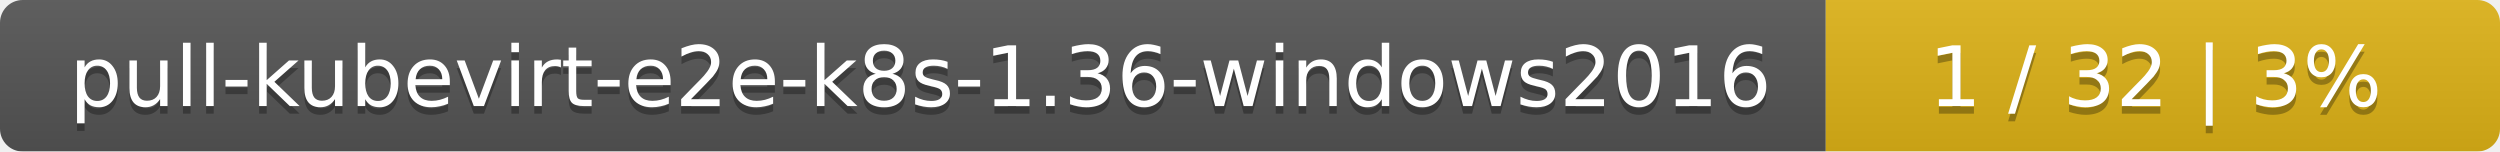
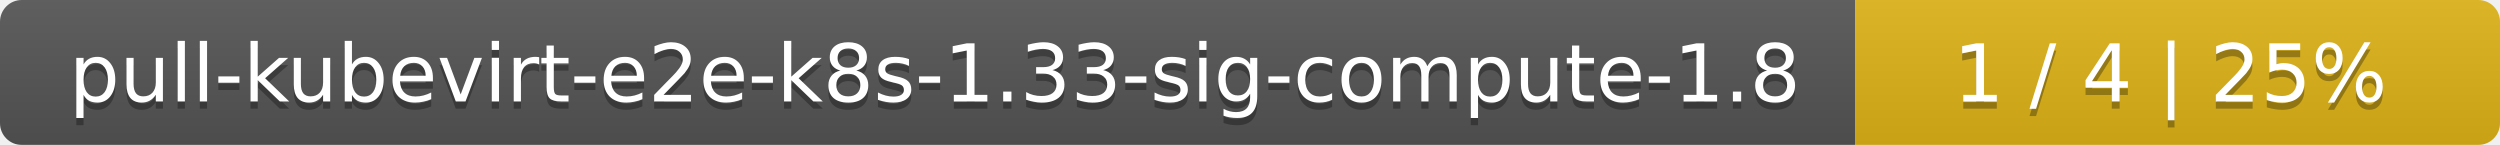
- <svg xmlns="http://www.w3.org/2000/svg" width="330" height="20">
+ <svg xmlns="http://www.w3.org/2000/svg" width="345" height="20">
  <linearGradient id="smooth" x2="0" y2="100%">
    <stop offset="0" stop-color="#bbb" stop-opacity=".1" />
    <stop offset="1" stop-opacity=".1" />
  </linearGradient>
  <mask id="round">
-     <rect width="330" height="20" rx="3" fill="#fff" />
+     <rect width="345" height="20" rx="3" fill="#fff" />
  </mask>
  <g mask="url(#round)">
-     <rect width="241" height="20" fill="#555" />
-     <rect x="241" width="89" height="20" fill="#dfb317" />
-     <rect width="330" height="20" fill="url(#smooth)" />
+     <rect width="256" height="20" fill="#555" />
+     <rect x="256" width="89" height="20" fill="#dfb317" />
+     <rect width="345" height="20" fill="url(#smooth)" />
  </g>
  <g fill="#fff" text-anchor="middle" font-family="DejaVu Sans,Verdana,Geneva,sans-serif" font-size="11">
-     <text x="121.5" y="15" fill="#010101" fill-opacity=".3">pull-kubevirt-e2e-k8s-1.36-windows2016</text>
-     <text x="121.5" y="14">pull-kubevirt-e2e-k8s-1.36-windows2016</text>
-     <text x="284.5" y="15" fill="#010101" fill-opacity=".3">1 / 32    |    3%</text>
-     <text x="284.5" y="14">1 / 32    |    3%</text>
+     <text x="129" y="15" fill="#010101" fill-opacity=".3">pull-kubevirt-e2e-k8s-1.33-sig-compute-1.8</text>
+     <text x="129" y="14">pull-kubevirt-e2e-k8s-1.33-sig-compute-1.8</text>
+     <text x="299.5" y="15" fill="#010101" fill-opacity=".3">1 / 4    |    25%</text>
+     <text x="299.5" y="14">1 / 4    |    25%</text>
  </g>
</svg>
